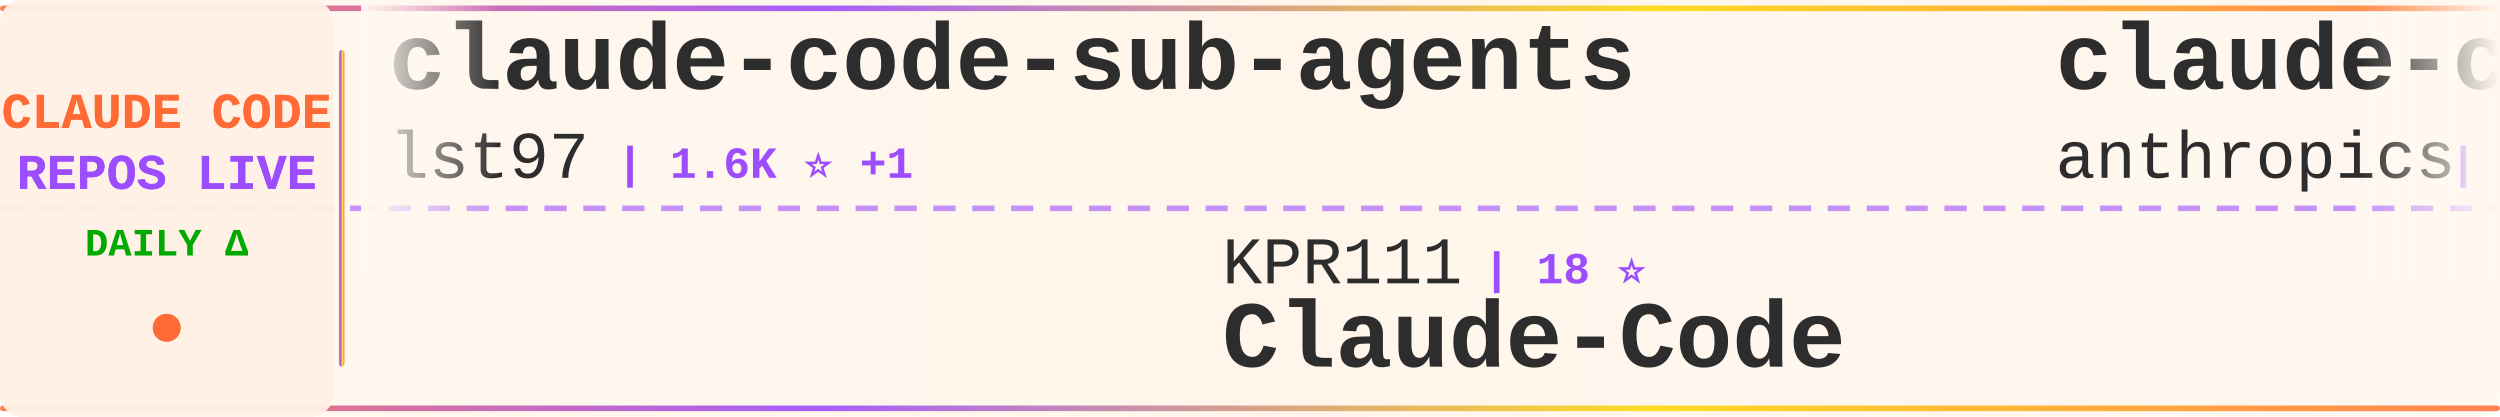
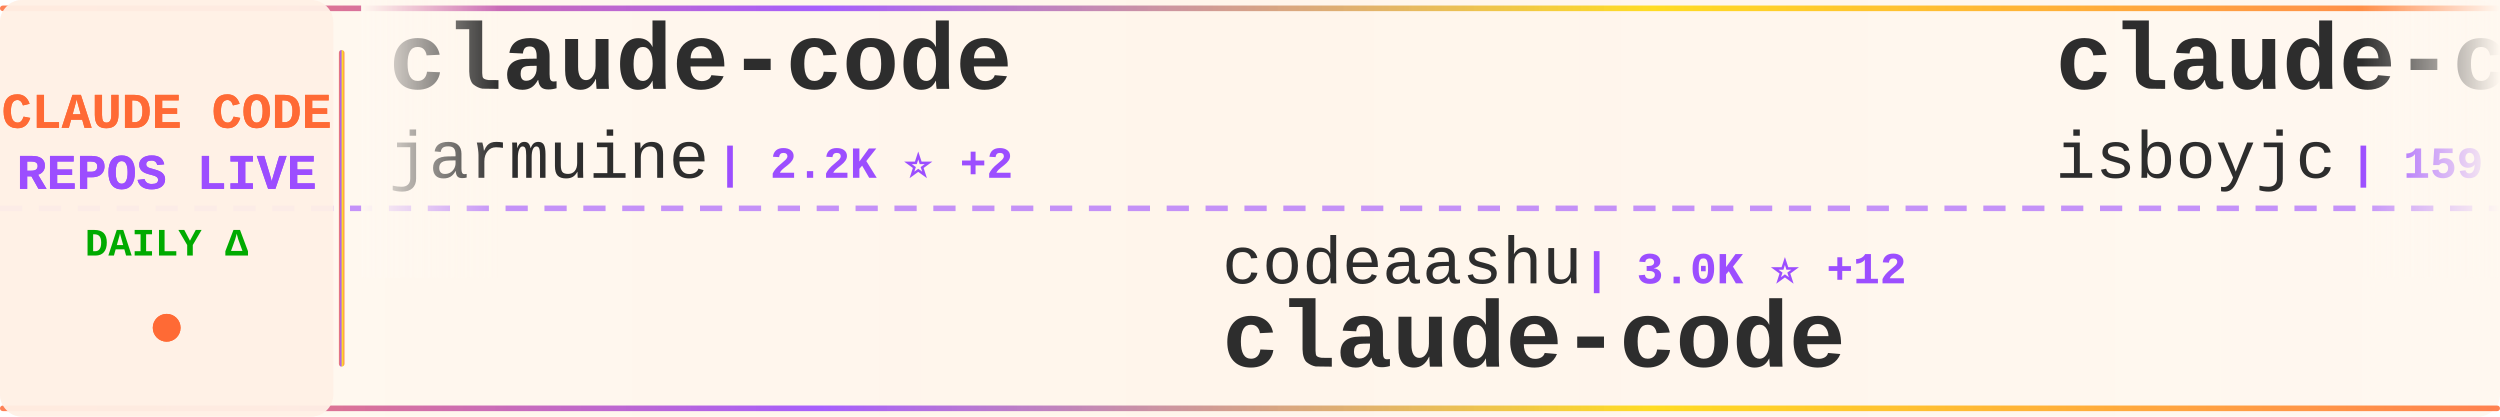
<svg xmlns="http://www.w3.org/2000/svg" width="900" height="150">
  <defs>
    <linearGradient id="tickerBg" x1="0%" y1="0%" x2="100%" y2="0%">
      <stop offset="0%" style="stop-color:#fff8f0;stop-opacity:0.98" />
      <stop offset="50%" style="stop-color:#fff5eb;stop-opacity:1" />
      <stop offset="100%" style="stop-color:#fff8f0;stop-opacity:0.98" />
    </linearGradient>
    <linearGradient id="borderGrad" x1="0%" y1="0%" x2="100%" y2="0%">
      <stop offset="0%" style="stop-color:#FF6B35;stop-opacity:0.85">
        <animate attributeName="stop-opacity" values="0.85;1;0.85" dur="2s" repeatCount="indefinite" />
      </stop>
      <stop offset="33%" style="stop-color:#9C4EFF;stop-opacity:0.9">
        <animate attributeName="stop-opacity" values="0.9;1;0.9" dur="2.2s" repeatCount="indefinite" />
      </stop>
      <stop offset="66%" style="stop-color:#FFD700;stop-opacity:0.85">
        <animate attributeName="stop-opacity" values="0.85;1;0.85" dur="1.8s" repeatCount="indefinite" />
      </stop>
      <stop offset="100%" style="stop-color:#FF6B35;stop-opacity:0.85">
        <animate attributeName="stop-opacity" values="0.85;1;0.85" dur="2s" repeatCount="indefinite" />
      </stop>
    </linearGradient>
    <filter id="textGlow">
      <feGaussianBlur stdDeviation="0.15" result="coloredBlur" />
      <feMerge>
        <feMergeNode in="coloredBlur" />
        <feMergeNode in="SourceGraphic" />
      </feMerge>
    </filter>
    <filter id="metricGlow">
      <feGaussianBlur stdDeviation="0.2" result="coloredBlur" />
      <feMerge>
        <feMergeNode in="coloredBlur" />
        <feMergeNode in="SourceGraphic" />
      </feMerge>
    </filter>
    <linearGradient id="leftFade" x1="0%" y1="0%" x2="100%" y2="0%">
      <stop offset="0%" style="stop-color:#fff8f0;stop-opacity:1" />
      <stop offset="100%" style="stop-color:#fff8f0;stop-opacity:0" />
    </linearGradient>
    <linearGradient id="rightFade" x1="0%" y1="0%" x2="100%" y2="0%">
      <stop offset="0%" style="stop-color:#fff8f0;stop-opacity:0" />
      <stop offset="100%" style="stop-color:#fff8f0;stop-opacity:1" />
    </linearGradient>
  </defs>
  <rect width="900" height="150" fill="url(#tickerBg)" rx="8" />
  <rect x="0" y="2" width="900" height="2" fill="url(#borderGrad)" rx="1" />
  <rect x="0" y="146" width="900" height="2" fill="url(#borderGrad)" rx="1" />
  <line x1="0" y1="75" x2="900" y2="75" stroke="#9C4EFF" stroke-width="2" stroke-dasharray="8 6" opacity="0.6" />
  <rect x="0" y="0" width="120" height="150" fill="#fff0e6" opacity="0.95" rx="8" />
  <text x="60" y="46" font-family="'Courier New', monospace" font-size="18" font-weight="bold" fill="#FF6B35" text-anchor="middle" filter="url(#textGlow)">
    CLAUDE CODE
  </text>
  <text x="60" y="68" font-family="'Courier New', monospace" font-size="18" font-weight="bold" fill="#9C4EFF" text-anchor="middle" filter="url(#textGlow)">
    REPOS LIVE
  </text>
  <text x="60" y="92" font-family="'Courier New', monospace" font-size="14" font-weight="bold" fill="#00aa00" text-anchor="middle">
    DAILY Δ
  </text>
  <circle cx="60" cy="118" r="5" fill="#FF6B35" filter="url(#metricGlow)">
    <animate attributeName="r" values="4;6;4" dur="1.5s" repeatCount="indefinite" />
    <animate attributeName="opacity" values="0.6;1;0.6" dur="1.5s" repeatCount="indefinite" />
  </circle>
  <rect x="122" y="18" width="2" height="114" fill="url(#borderGrad)" rx="1" />
  <clipPath id="tickerClip">
    <rect x="130" y="0" width="770" height="150" />
  </clipPath>
  <g clip-path="url(#tickerClip)">
    <g id="tickerItems">
      <animateTransform attributeName="transform" attributeType="XML" type="translate" from="0 0" to="-3000 0" dur="54s" repeatCount="indefinite" />
      <g transform="translate(0, 0)">
-         <text x="140" y="32" font-family="'Courier New', monospace" font-size="34" font-weight="bold" fill="#2d2d2d">claude-code-sub-agents</text>
-         <text x="140" y="64" font-family="'Courier New', monospace" font-size="24" font-weight="normal" fill="#2d2d2d" opacity="1.0">lst97</text>
-         <text x="222" y="64" font-family="'Courier New', monospace" font-size="16" font-weight="bold" fill="#9C4EFF"> | 1.6K ⭐ +1</text>
+         <text x="140" y="32" font-family="'Courier New', monospace" font-size="34" font-weight="bold" fill="#2d2d2d">claude-code</text>
+         <text x="140" y="64" font-family="'Courier New', monospace" font-size="24" font-weight="normal" fill="#2d2d2d" opacity="1.0">jarmuine</text>
+         <text x="258" y="64" font-family="'Courier New', monospace" font-size="16" font-weight="bold" fill="#9C4EFF"> | 2.2K ⭐ +2</text>
      </g>
      <g transform="translate(300, 0)">
-         <text x="140" y="102" font-family="'Courier New', monospace" font-size="24" font-weight="normal" fill="#2d2d2d" opacity="1.0">KPR111</text>
-         <text x="234" y="102" font-family="'Courier New', monospace" font-size="16" font-weight="bold" fill="#9C4EFF"> | 18 ⭐</text>
-         <text x="140" y="132" font-family="'Courier New', monospace" font-size="34" font-weight="bold" fill="#2d2d2d">Claude-Code</text>
+         <text x="140" y="102" font-family="'Courier New', monospace" font-size="24" font-weight="normal" fill="#2d2d2d" opacity="1.0">codeaashu</text>
+         <text x="270" y="102" font-family="'Courier New', monospace" font-size="16" font-weight="bold" fill="#9C4EFF"> | 3.0K ⭐ +12</text>
+         <text x="140" y="132" font-family="'Courier New', monospace" font-size="34" font-weight="bold" fill="#2d2d2d">claude-code</text>
      </g>
      <g transform="translate(600, 0)">
-         <text x="140" y="32" font-family="'Courier New', monospace" font-size="34" font-weight="bold" fill="#2d2d2d">claude-code-base-action</text>
-         <text x="140" y="64" font-family="'Courier New', monospace" font-size="24" font-weight="normal" fill="#2d2d2d" opacity="1.0">anthropics</text>
-         <text x="282" y="64" font-family="'Courier New', monospace" font-size="16" font-weight="bold" fill="#9C4EFF"> | 883 ⭐ +1</text>
+         <text x="140" y="32" font-family="'Courier New', monospace" font-size="34" font-weight="bold" fill="#2d2d2d">claude-code</text>
+         <text x="140" y="64" font-family="'Courier New', monospace" font-size="24" font-weight="normal" fill="#2d2d2d" opacity="1.0">isboyjc</text>
+         <text x="246" y="64" font-family="'Courier New', monospace" font-size="16" font-weight="bold" fill="#9C4EFF"> | 159 ⭐</text>
      </g>
      <g transform="translate(900, 0)">
-         <text x="140" y="102" font-family="'Courier New', monospace" font-size="24" font-weight="normal" fill="#2d2d2d" opacity="1.0">multica-ai</text>
-         <text x="282" y="102" font-family="'Courier New', monospace" font-size="16" font-weight="bold" fill="#9C4EFF"> | 178.6K ⭐ +565</text>
-         <text x="140" y="132" font-family="'Courier New', monospace" font-size="34" font-weight="bold" fill="#2d2d2d">andrej-karpathy-skills</text>
-       </g>
-       <g transform="translate(1200, 0)">
-         <text x="140" y="32" font-family="'Courier New', monospace" font-size="34" font-weight="bold" fill="#2d2d2d">claude-code</text>
-         <text x="140" y="64" font-family="'Courier New', monospace" font-size="24" font-weight="normal" fill="#2d2d2d" opacity="1.0">Tinkeringg-Lab</text>
-         <text x="330" y="64" font-family="'Courier New', monospace" font-size="16" font-weight="bold" fill="#9C4EFF"> | 208 ⭐ +1</text>
-       </g>
-       <g transform="translate(1500, 0)">
-         <text x="140" y="102" font-family="'Courier New', monospace" font-size="24" font-weight="normal" fill="#2d2d2d" opacity="1.0">chauncygu</text>
-         <text x="270" y="102" font-family="'Courier New', monospace" font-size="16" font-weight="bold" fill="#9C4EFF"> | 2.6K ⭐ +3</text>
-         <text x="140" y="132" font-family="'Courier New', monospace" font-size="34" font-weight="bold" fill="#2d2d2d">collection-claude-code-s...</text>
-       </g>
-       <g transform="translate(1800, 0)">
-         <text x="140" y="32" font-family="'Courier New', monospace" font-size="34" font-weight="bold" fill="#2d2d2d">claude-code-source-code-...</text>
-         <text x="140" y="64" font-family="'Courier New', monospace" font-size="24" font-weight="normal" fill="#2d2d2d" opacity="1.0">ghuntley</text>
-         <text x="258" y="64" font-family="'Courier New', monospace" font-size="16" font-weight="bold" fill="#9C4EFF"> | 985 ⭐</text>
-       </g>
-       <g transform="translate(2100, 0)">
-         <text x="140" y="102" font-family="'Courier New', monospace" font-size="24" font-weight="normal" fill="#2d2d2d" opacity="1.0">RishabhK103</text>
-         <text x="294" y="102" font-family="'Courier New', monospace" font-size="16" font-weight="bold" fill="#9C4EFF"> | 90 ⭐</text>
-         <text x="140" y="132" font-family="'Courier New', monospace" font-size="34" font-weight="bold" fill="#2d2d2d">claude-code</text>
-       </g>
-       <g transform="translate(2400, 0)">
-         <text x="140" y="32" font-family="'Courier New', monospace" font-size="34" font-weight="bold" fill="#2d2d2d">Auto-claude-code-researc...</text>
-         <text x="140" y="64" font-family="'Courier New', monospace" font-size="24" font-weight="normal" fill="#2d2d2d" opacity="1.0">wanshuiyin</text>
-         <text x="282" y="64" font-family="'Courier New', monospace" font-size="16" font-weight="bold" fill="#9C4EFF"> | 12.3K ⭐ +34</text>
-       </g>
-       <g transform="translate(2700, 0)">
        <text x="140" y="102" font-family="'Courier New', monospace" font-size="24" font-weight="normal" fill="#2d2d2d" opacity="1.0">pengchengneo</text>
        <text x="306" y="102" font-family="'Courier New', monospace" font-size="16" font-weight="bold" fill="#9C4EFF"> | 1.5K ⭐ +5</text>
        <text x="140" y="132" font-family="'Courier New', monospace" font-size="34" font-weight="bold" fill="#2d2d2d">Claude-Code</text>
      </g>
+       <g transform="translate(1200, 0)">
+         <text x="140" y="32" font-family="'Courier New', monospace" font-size="34" font-weight="bold" fill="#2d2d2d">claude-code</text>
+         <text x="140" y="64" font-family="'Courier New', monospace" font-size="24" font-weight="normal" fill="#2d2d2d" opacity="1.0">Onewon</text>
+         <text x="234" y="64" font-family="'Courier New', monospace" font-size="16" font-weight="bold" fill="#9C4EFF"> | 182 ⭐</text>
+       </g>
+       <g transform="translate(1500, 0)">
+         <text x="140" y="102" font-family="'Courier New', monospace" font-size="24" font-weight="normal" fill="#2d2d2d" opacity="1.0">repowise-dev</text>
+         <text x="306" y="102" font-family="'Courier New', monospace" font-size="16" font-weight="bold" fill="#9C4EFF"> | 1.1K ⭐</text>
+         <text x="140" y="132" font-family="'Courier New', monospace" font-size="34" font-weight="bold" fill="#2d2d2d">claude-code-prompts</text>
+       </g>
+       <g transform="translate(1800, 0)">
+         <text x="140" y="32" font-family="'Courier New', monospace" font-size="34" font-weight="bold" fill="#2d2d2d">claude-code-telegram</text>
+         <text x="140" y="64" font-family="'Courier New', monospace" font-size="24" font-weight="normal" fill="#2d2d2d" opacity="1.0">RichardAtCT</text>
+         <text x="294" y="64" font-family="'Courier New', monospace" font-size="16" font-weight="bold" fill="#9C4EFF"> | 2.7K ⭐ +2</text>
+       </g>
+       <g transform="translate(2100, 0)">
+         <text x="140" y="102" font-family="'Courier New', monospace" font-size="24" font-weight="normal" fill="#2d2d2d" opacity="1.0">multica-ai</text>
+         <text x="282" y="102" font-family="'Courier New', monospace" font-size="16" font-weight="bold" fill="#9C4EFF"> | 178.7K ⭐ +529</text>
+         <text x="140" y="132" font-family="'Courier New', monospace" font-size="34" font-weight="bold" fill="#2d2d2d">andrej-karpathy-skills</text>
+       </g>
+       <g transform="translate(2400, 0)">
+         <text x="140" y="32" font-family="'Courier New', monospace" font-size="34" font-weight="bold" fill="#2d2d2d">claude-code-source</text>
+         <text x="140" y="64" font-family="'Courier New', monospace" font-size="24" font-weight="normal" fill="#2d2d2d" opacity="1.0">JrCx7scC</text>
+         <text x="258" y="64" font-family="'Courier New', monospace" font-size="16" font-weight="bold" fill="#9C4EFF"> | 370 ⭐</text>
+       </g>
+       <g transform="translate(2700, 0)">
+         <text x="140" y="102" font-family="'Courier New', monospace" font-size="24" font-weight="normal" fill="#2d2d2d" opacity="1.0">disler</text>
+         <text x="234" y="102" font-family="'Courier New', monospace" font-size="16" font-weight="bold" fill="#9C4EFF"> | 3.8K ⭐ +2</text>
+         <text x="140" y="132" font-family="'Courier New', monospace" font-size="34" font-weight="bold" fill="#2d2d2d">claude-code-hooks-master...</text>
+       </g>
      <g transform="translate(3000, 0)">
-         <text x="140" y="32" font-family="'Courier New', monospace" font-size="34" font-weight="bold" fill="#2d2d2d">claude-code-sub-agents</text>
-         <text x="140" y="64" font-family="'Courier New', monospace" font-size="24" font-weight="normal" fill="#2d2d2d" opacity="1.0">lst97</text>
-         <text x="222" y="64" font-family="'Courier New', monospace" font-size="16" font-weight="bold" fill="#9C4EFF"> | 1.6K ⭐ +1</text>
+         <text x="140" y="32" font-family="'Courier New', monospace" font-size="34" font-weight="bold" fill="#2d2d2d">claude-code</text>
+         <text x="140" y="64" font-family="'Courier New', monospace" font-size="24" font-weight="normal" fill="#2d2d2d" opacity="1.0">jarmuine</text>
+         <text x="258" y="64" font-family="'Courier New', monospace" font-size="16" font-weight="bold" fill="#9C4EFF"> | 2.2K ⭐ +2</text>
      </g>
      <g transform="translate(3300, 0)">
-         <text x="140" y="102" font-family="'Courier New', monospace" font-size="24" font-weight="normal" fill="#2d2d2d" opacity="1.0">KPR111</text>
-         <text x="234" y="102" font-family="'Courier New', monospace" font-size="16" font-weight="bold" fill="#9C4EFF"> | 18 ⭐</text>
-         <text x="140" y="132" font-family="'Courier New', monospace" font-size="34" font-weight="bold" fill="#2d2d2d">Claude-Code</text>
+         <text x="140" y="102" font-family="'Courier New', monospace" font-size="24" font-weight="normal" fill="#2d2d2d" opacity="1.0">codeaashu</text>
+         <text x="270" y="102" font-family="'Courier New', monospace" font-size="16" font-weight="bold" fill="#9C4EFF"> | 3.0K ⭐ +12</text>
+         <text x="140" y="132" font-family="'Courier New', monospace" font-size="34" font-weight="bold" fill="#2d2d2d">claude-code</text>
      </g>
      <g transform="translate(3600, 0)">
-         <text x="140" y="32" font-family="'Courier New', monospace" font-size="34" font-weight="bold" fill="#2d2d2d">claude-code-base-action</text>
-         <text x="140" y="64" font-family="'Courier New', monospace" font-size="24" font-weight="normal" fill="#2d2d2d" opacity="1.0">anthropics</text>
-         <text x="282" y="64" font-family="'Courier New', monospace" font-size="16" font-weight="bold" fill="#9C4EFF"> | 883 ⭐ +1</text>
+         <text x="140" y="32" font-family="'Courier New', monospace" font-size="34" font-weight="bold" fill="#2d2d2d">claude-code</text>
+         <text x="140" y="64" font-family="'Courier New', monospace" font-size="24" font-weight="normal" fill="#2d2d2d" opacity="1.0">isboyjc</text>
+         <text x="246" y="64" font-family="'Courier New', monospace" font-size="16" font-weight="bold" fill="#9C4EFF"> | 159 ⭐</text>
      </g>
      <g transform="translate(3900, 0)">
-         <text x="140" y="102" font-family="'Courier New', monospace" font-size="24" font-weight="normal" fill="#2d2d2d" opacity="1.0">multica-ai</text>
-         <text x="282" y="102" font-family="'Courier New', monospace" font-size="16" font-weight="bold" fill="#9C4EFF"> | 178.6K ⭐ +565</text>
-         <text x="140" y="132" font-family="'Courier New', monospace" font-size="34" font-weight="bold" fill="#2d2d2d">andrej-karpathy-skills</text>
+         <text x="140" y="102" font-family="'Courier New', monospace" font-size="24" font-weight="normal" fill="#2d2d2d" opacity="1.0">pengchengneo</text>
+         <text x="306" y="102" font-family="'Courier New', monospace" font-size="16" font-weight="bold" fill="#9C4EFF"> | 1.5K ⭐ +5</text>
+         <text x="140" y="132" font-family="'Courier New', monospace" font-size="34" font-weight="bold" fill="#2d2d2d">Claude-Code</text>
      </g>
    </g>
  </g>
  <rect x="130" y="0" width="50" height="100" fill="url(#leftFade)" />
  <rect x="850" y="0" width="50" height="100" fill="url(#rightFade)" />
</svg>
